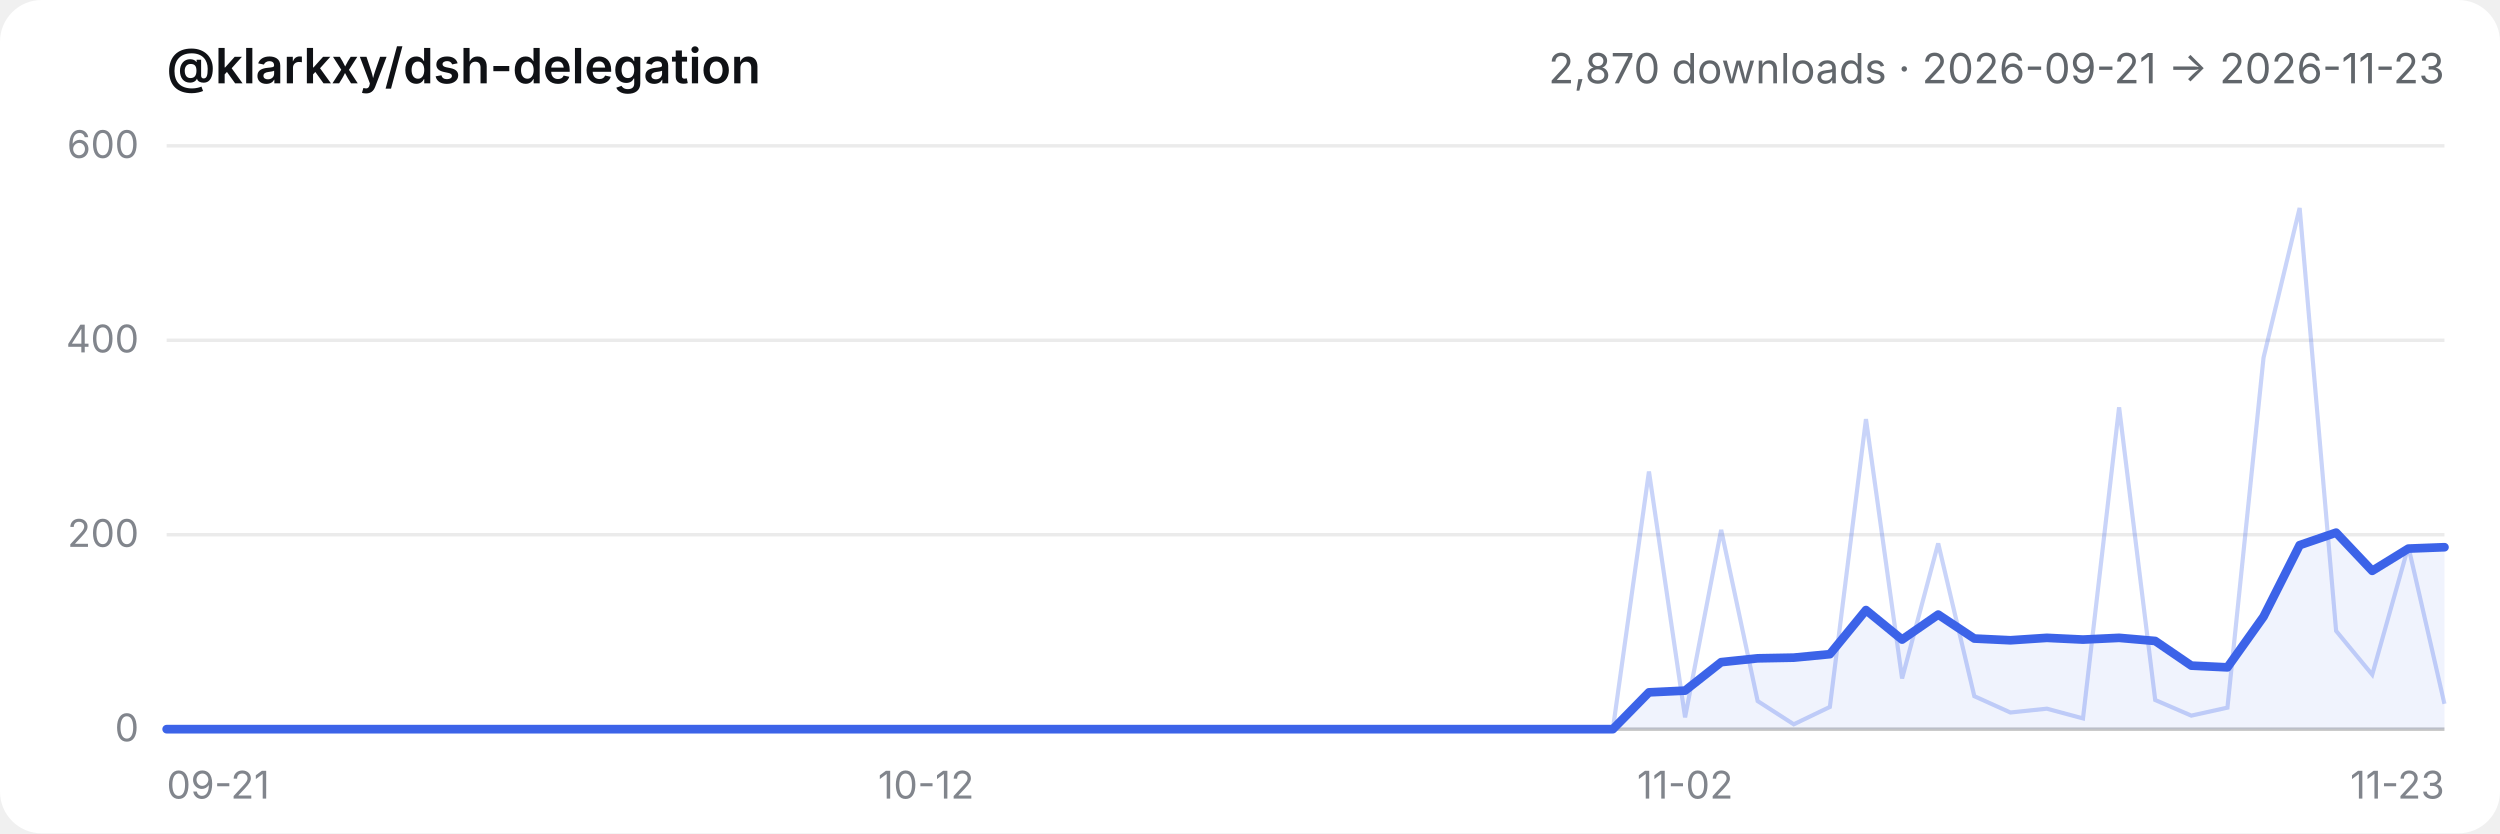
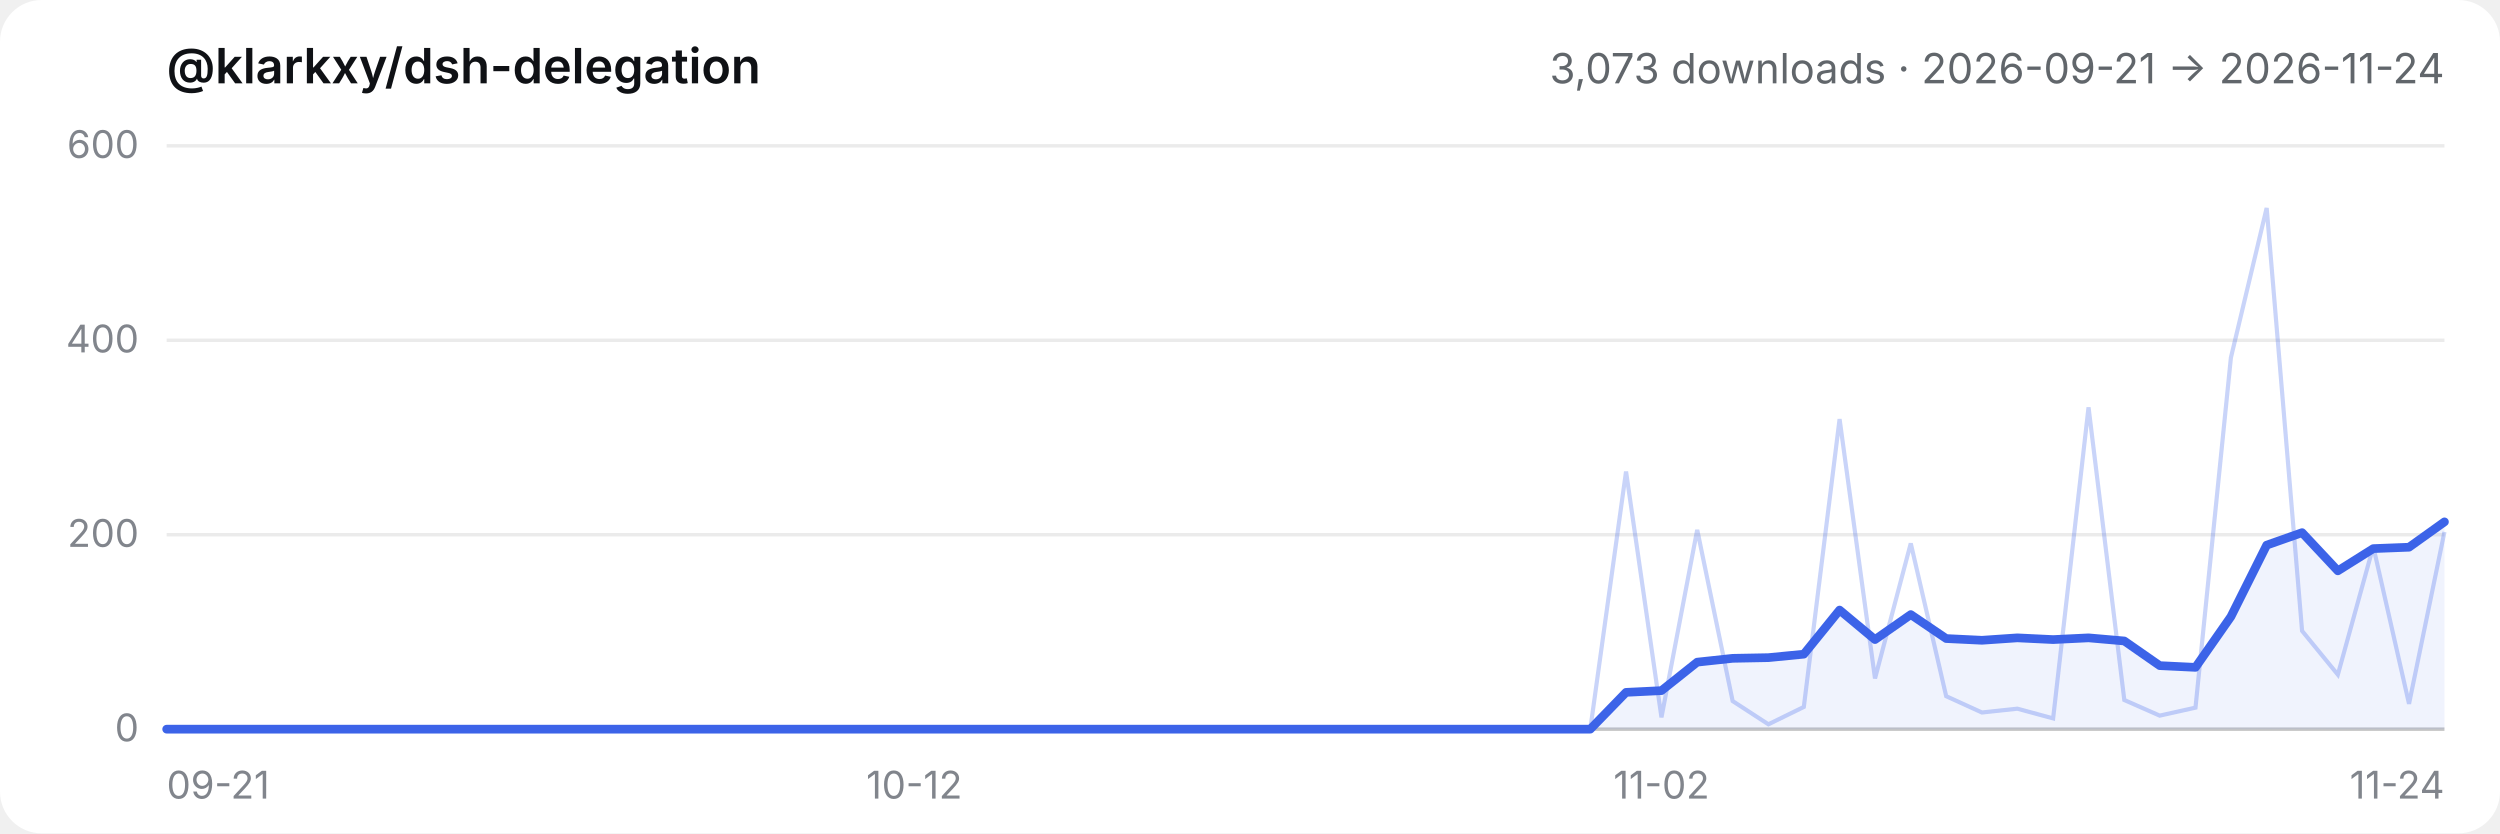
- <svg xmlns="http://www.w3.org/2000/svg" viewBox="0 0 720 240" role="img" aria-label="@klarkxy/dsh-delegation — 2,870 downloads · 2026-09-21 → 2026-11-23">
+ <svg xmlns="http://www.w3.org/2000/svg" viewBox="0 0 720 240" role="img" aria-label="@klarkxy/dsh-delegation — 3,073 downloads · 2026-09-21 → 2026-11-24">
  <style>
  .bg { fill: #ffffff; }
  .title { fill: #0f1115; font: 600 14px -apple-system, BlinkMacSystemFont, 'Segoe UI', 'PingFang SC', 'Hiragino Sans GB', 'Microsoft YaHei', sans-serif; }
  .sub { fill: #61666b; font: 12px -apple-system, BlinkMacSystemFont, 'Segoe UI', 'PingFang SC', 'Hiragino Sans GB', 'Microsoft YaHei', sans-serif; }
  .tick { fill: #81858c; font: 11px -apple-system, BlinkMacSystemFont, 'Segoe UI', 'PingFang SC', 'Hiragino Sans GB', 'Microsoft YaHei', sans-serif; }
  .grid { stroke: #00000014; stroke-width: 1; }
  .axis { stroke: #00000029; stroke-width: 1; }
  .daily { stroke: #3c63e8; stroke-width: 1.2; fill: none; opacity: 0.28; }
  .smooth { stroke: #3c63e8; stroke-width: 2.5; fill: none; stroke-linejoin: round; stroke-linecap: round; }
  .area { fill: #3c63e8; opacity: 0.08; }
  @media (prefers-color-scheme: dark) {
    .bg { fill: #151517; }
    .title { fill: #f9fafb; }
    .sub { fill: #cfd3d6; }
    .tick { fill: #adb2b8; }
    .grid { stroke: #ffffff1a; }
    .axis { stroke: #ffffff2e; }
  }
</style>
  <rect class="bg" width="720" height="240" rx="12" />
  <text x="48" y="24" class="title">@klarkxy/dsh-delegation</text>
-   <text x="704" y="24" text-anchor="end" class="sub">2,870 downloads · 2026-09-21 → 2026-11-23</text>
+   <text x="704" y="24" text-anchor="end" class="sub">3,073 downloads · 2026-09-21 → 2026-11-24</text>
  <line x1="48" y1="210" x2="704" y2="210" class="axis" />
  <line x1="48" y1="210.0" x2="704" y2="210.0" class="grid" />
  <text x="40" y="213.5" text-anchor="end" class="tick">0</text>
  <line x1="48" y1="154.0" x2="704" y2="154.0" class="grid" />
  <text x="40" y="157.5" text-anchor="end" class="tick">200</text>
  <line x1="48" y1="98.0" x2="704" y2="98.0" class="grid" />
  <text x="40" y="101.5" text-anchor="end" class="tick">400</text>
  <line x1="48" y1="42.0" x2="704" y2="42.0" class="grid" />
  <text x="40" y="45.5" text-anchor="end" class="tick">600</text>
  <text x="48.0" y="230" text-anchor="start" class="tick">09-21</text>
-   <text x="266.7" y="230" text-anchor="middle" class="tick">10-12</text>
-   <text x="485.3" y="230" text-anchor="middle" class="tick">11-02</text>
-   <text x="704.0" y="230" text-anchor="end" class="tick">11-23</text>
-   <path d="M48.0,210.0 L48.0,210.0 L58.4,210.0 L68.8,210.0 L79.2,210.0 L89.7,210.0 L100.1,210.0 L110.5,210.0 L120.9,210.0 L131.3,210.0 L141.7,210.0 L152.1,210.0 L162.5,210.0 L173.0,210.0 L183.4,210.0 L193.8,210.0 L204.2,210.0 L214.6,210.0 L225.0,210.0 L235.4,210.0 L245.8,210.0 L256.3,210.0 L266.7,210.0 L277.1,210.0 L287.5,210.0 L297.9,210.0 L308.3,210.0 L318.7,210.0 L329.1,210.0 L339.6,210.0 L350.0,210.0 L360.4,210.0 L370.8,210.0 L381.2,210.0 L391.6,210.0 L402.0,210.0 L412.4,210.0 L422.9,210.0 L433.3,210.0 L443.7,210.0 L454.1,210.0 L464.5,210.0 L474.9,199.4 L485.3,198.9 L495.7,190.7 L506.2,189.6 L516.6,189.4 L527.0,188.4 L537.4,175.7 L547.8,184.2 L558.2,177.0 L568.6,183.9 L579.0,184.4 L589.5,183.7 L599.9,184.2 L610.3,183.7 L620.7,184.6 L631.1,191.7 L641.5,192.2 L651.9,177.6 L662.3,157.0 L672.8,153.4 L683.2,164.4 L693.6,158.0 L704.0,157.6 L704.0,210.0 Z" class="area" />
-   <polyline points="48.0,210.0 58.4,210.0 68.8,210.0 79.2,210.0 89.7,210.0 100.1,210.0 110.5,210.0 120.9,210.0 131.3,210.0 141.7,210.0 152.1,210.0 162.5,210.0 173.0,210.0 183.4,210.0 193.8,210.0 204.2,210.0 214.6,210.0 225.0,210.0 235.4,210.0 245.8,210.0 256.3,210.0 266.7,210.0 277.1,210.0 287.5,210.0 297.9,210.0 308.3,210.0 318.7,210.0 329.1,210.0 339.6,210.0 350.0,210.0 360.4,210.0 370.8,210.0 381.2,210.0 391.6,210.0 402.0,210.0 412.4,210.0 422.9,210.0 433.3,210.0 443.7,210.0 454.1,210.0 464.5,210.0 474.9,135.8 485.3,206.6 495.7,152.6 506.2,201.9 516.6,208.6 527.0,203.6 537.4,120.7 547.8,195.4 558.2,156.5 568.6,200.5 579.0,205.2 589.5,204.1 599.9,206.9 610.3,117.3 620.7,201.6 631.1,206.1 641.5,203.8 651.9,103.0 662.3,59.9 672.8,181.7 683.2,194.3 693.6,157.4 704.0,202.7" class="daily" />
-   <polyline points="48.0,210.0 58.4,210.0 68.8,210.0 79.2,210.0 89.7,210.0 100.1,210.0 110.5,210.0 120.9,210.0 131.3,210.0 141.7,210.0 152.1,210.0 162.5,210.0 173.0,210.0 183.4,210.0 193.8,210.0 204.2,210.0 214.6,210.0 225.0,210.0 235.4,210.0 245.8,210.0 256.3,210.0 266.7,210.0 277.1,210.0 287.5,210.0 297.9,210.0 308.3,210.0 318.7,210.0 329.1,210.0 339.6,210.0 350.0,210.0 360.4,210.0 370.8,210.0 381.2,210.0 391.6,210.0 402.0,210.0 412.4,210.0 422.9,210.0 433.3,210.0 443.7,210.0 454.1,210.0 464.5,210.0 474.9,199.4 485.3,198.9 495.7,190.7 506.2,189.6 516.6,189.4 527.0,188.4 537.4,175.7 547.8,184.2 558.2,177.0 568.6,183.9 579.0,184.4 589.5,183.7 599.9,184.2 610.3,183.7 620.7,184.6 631.1,191.7 641.5,192.2 651.9,177.6 662.3,157.0 672.8,153.4 683.2,164.4 693.6,158.0 704.0,157.6" class="smooth" />
+   <text x="263.3" y="230" text-anchor="middle" class="tick">10-12</text>
+   <text x="478.5" y="230" text-anchor="middle" class="tick">11-02</text>
+   <text x="704.0" y="230" text-anchor="end" class="tick">11-24</text>
+   <path d="M48.0,210.0 L48.0,210.0 L58.3,210.0 L68.5,210.0 L78.8,210.0 L89.0,210.0 L99.3,210.0 L109.5,210.0 L119.8,210.0 L130.0,210.0 L140.3,210.0 L150.5,210.0 L160.8,210.0 L171.0,210.0 L181.3,210.0 L191.5,210.0 L201.8,210.0 L212.0,210.0 L222.3,210.0 L232.5,210.0 L242.8,210.0 L253.0,210.0 L263.3,210.0 L273.5,210.0 L283.8,210.0 L294.0,210.0 L304.3,210.0 L314.5,210.0 L324.8,210.0 L335.0,210.0 L345.3,210.0 L355.5,210.0 L365.8,210.0 L376.0,210.0 L386.3,210.0 L396.5,210.0 L406.8,210.0 L417.0,210.0 L427.3,210.0 L437.5,210.0 L447.8,210.0 L458.0,210.0 L468.3,199.4 L478.5,198.9 L488.8,190.7 L499.0,189.6 L509.3,189.4 L519.5,188.4 L529.8,175.7 L540.0,184.2 L550.3,177.0 L560.5,183.9 L570.8,184.4 L581.0,183.7 L591.3,184.2 L601.5,183.7 L611.8,184.6 L622.0,191.7 L632.3,192.2 L642.5,177.6 L652.8,157.0 L663.0,153.4 L673.3,164.4 L683.5,158.0 L693.8,157.6 L704.0,150.3 L704.0,210.0 Z" class="area" />
+   <polyline points="48.0,210.0 58.3,210.0 68.5,210.0 78.8,210.0 89.0,210.0 99.3,210.0 109.5,210.0 119.8,210.0 130.0,210.0 140.3,210.0 150.5,210.0 160.8,210.0 171.0,210.0 181.3,210.0 191.5,210.0 201.8,210.0 212.0,210.0 222.3,210.0 232.5,210.0 242.8,210.0 253.0,210.0 263.3,210.0 273.5,210.0 283.8,210.0 294.0,210.0 304.3,210.0 314.5,210.0 324.8,210.0 335.0,210.0 345.3,210.0 355.5,210.0 365.8,210.0 376.0,210.0 386.3,210.0 396.5,210.0 406.8,210.0 417.0,210.0 427.3,210.0 437.5,210.0 447.8,210.0 458.0,210.0 468.3,135.8 478.5,206.6 488.8,152.6 499.0,201.9 509.3,208.6 519.5,203.6 529.8,120.7 540.0,195.4 550.3,156.5 560.5,200.5 570.8,205.2 581.0,204.1 591.3,206.9 601.5,117.3 611.8,201.6 622.0,206.1 632.3,203.8 642.5,103.0 652.8,59.9 663.0,181.7 673.3,194.3 683.5,157.4 693.8,202.7 704.0,153.2" class="daily" />
+   <polyline points="48.0,210.0 58.3,210.0 68.5,210.0 78.8,210.0 89.0,210.0 99.3,210.0 109.5,210.0 119.8,210.0 130.0,210.0 140.3,210.0 150.5,210.0 160.8,210.0 171.0,210.0 181.3,210.0 191.5,210.0 201.8,210.0 212.0,210.0 222.3,210.0 232.5,210.0 242.8,210.0 253.0,210.0 263.3,210.0 273.5,210.0 283.8,210.0 294.0,210.0 304.3,210.0 314.5,210.0 324.8,210.0 335.0,210.0 345.3,210.0 355.5,210.0 365.8,210.0 376.0,210.0 386.3,210.0 396.5,210.0 406.8,210.0 417.0,210.0 427.3,210.0 437.5,210.0 447.8,210.0 458.0,210.0 468.3,199.4 478.5,198.9 488.8,190.7 499.0,189.6 509.3,189.4 519.5,188.4 529.8,175.7 540.0,184.2 550.3,177.0 560.5,183.9 570.8,184.4 581.0,183.7 591.3,184.2 601.5,183.7 611.8,184.6 622.0,191.7 632.3,192.2 642.5,177.6 652.8,157.0 663.0,153.4 673.3,164.4 683.5,158.0 693.8,157.6 704.0,150.3" class="smooth" />
</svg>
